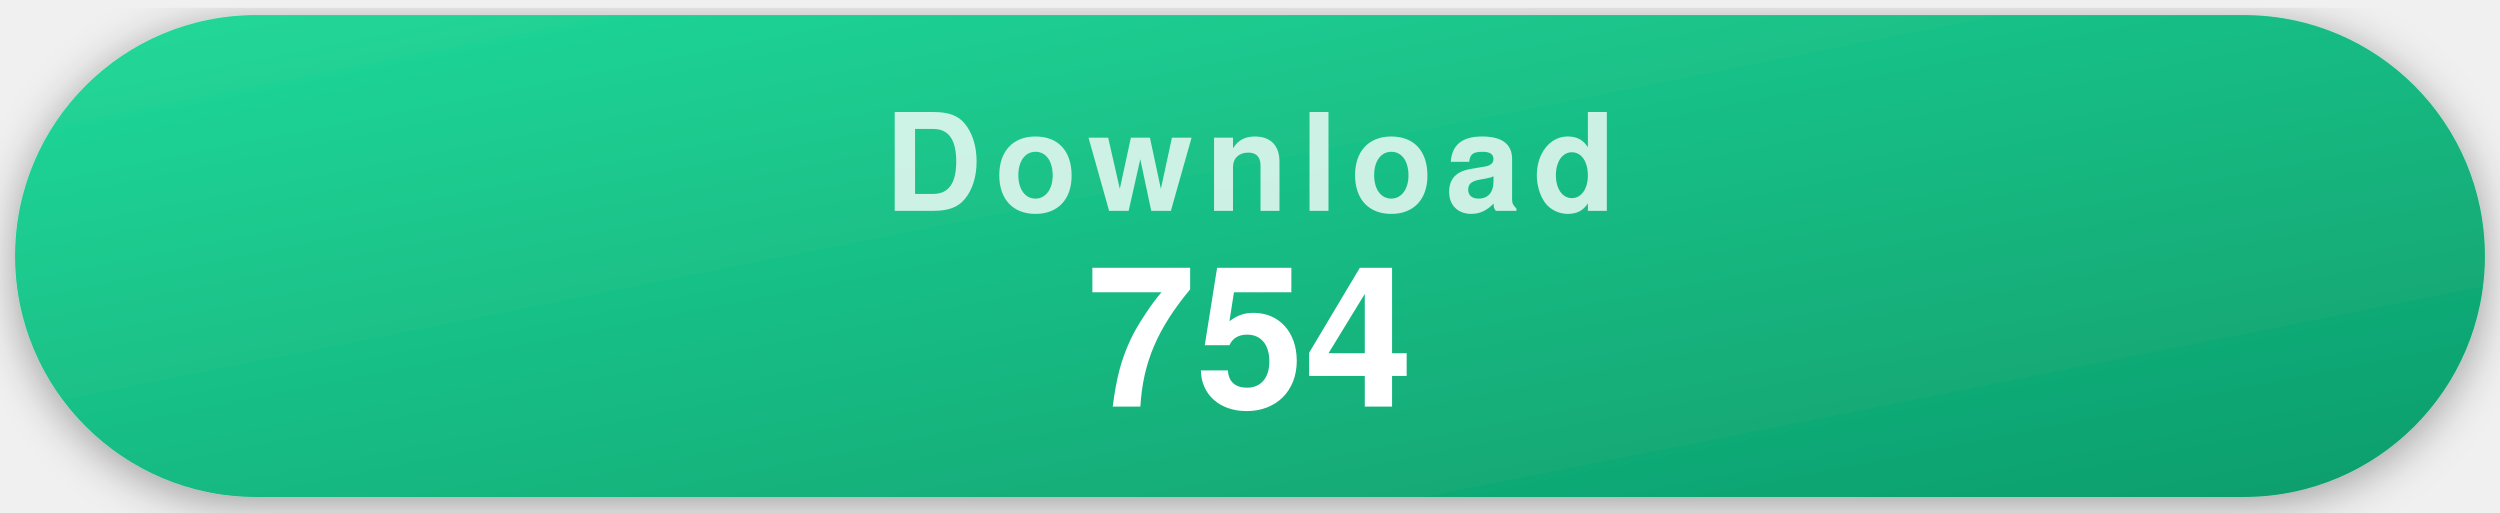
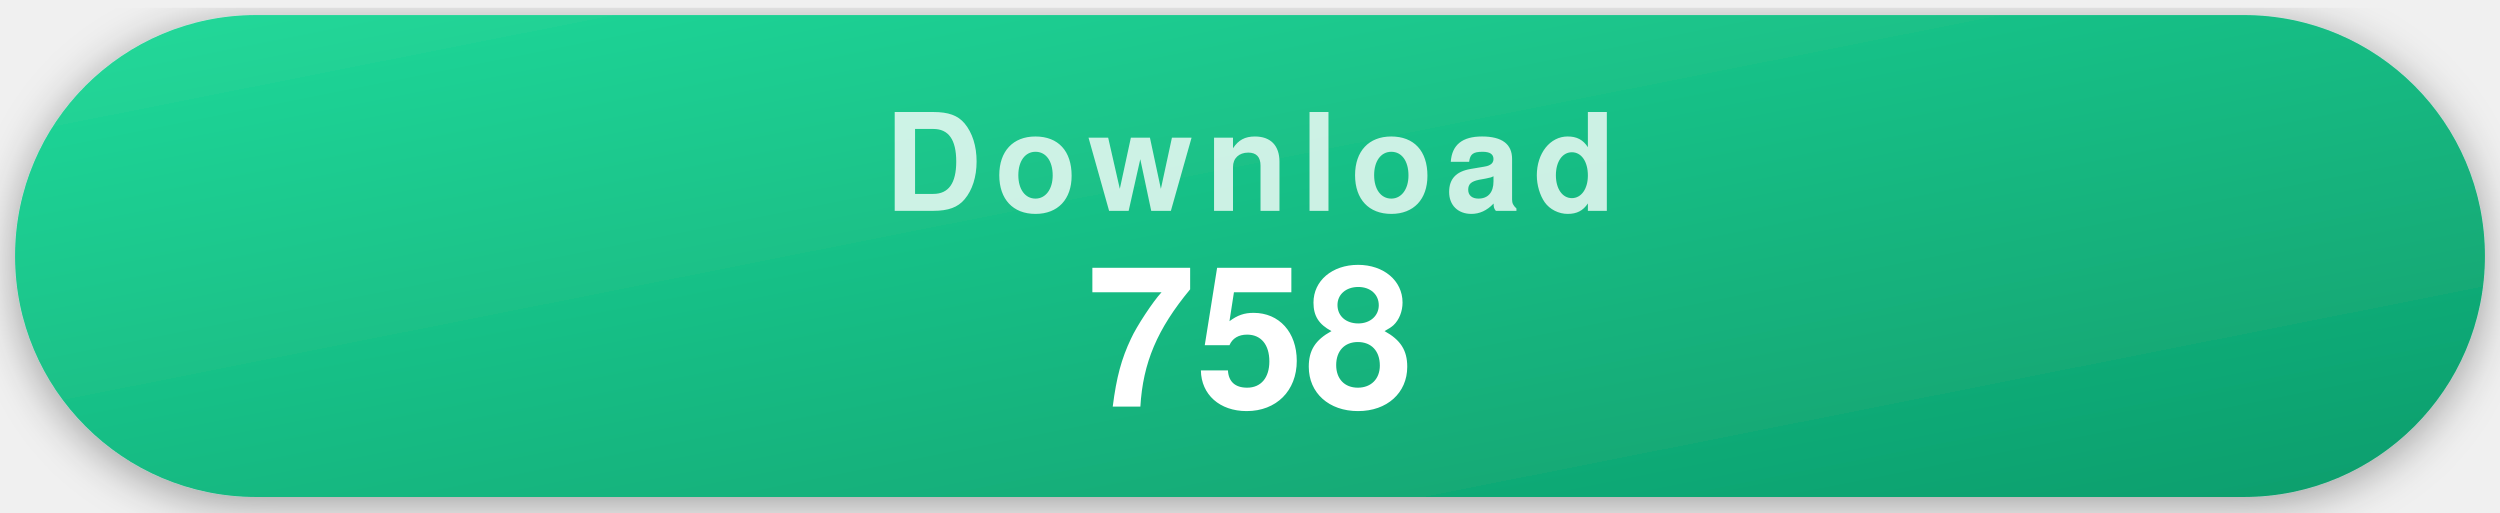
- <svg xmlns="http://www.w3.org/2000/svg" width="332" height="68" viewBox="0 0 332 68" role="img" aria-label="754 recorded repository clones">
+ <svg xmlns="http://www.w3.org/2000/svg" width="332" height="68" viewBox="0 0 332 68" role="img" aria-label="758 recorded repository clones">
  <style>
    .pill { filter: drop-shadow(0 1px 3px rgba(0,0,0,.35)); }
    .label { font-family: -apple-system, "Segoe UI", Helvetica, Arial, sans-serif; font-weight: 700; font-size: 18px; letter-spacing: .09em; text-transform: uppercase; fill: rgba(255,255,255,.78); text-anchor: middle; }
    .value { font-family: -apple-system, "Segoe UI", Helvetica, Arial, sans-serif; font-weight: 700; font-size: 26px; fill: #fff; text-anchor: middle; }
  </style>
  <defs>
    <linearGradient id="gDownload" x1="0" y1="0" x2="1" y2="1">
      <stop offset="0" stop-color="#22d99a" />
      <stop offset="1" stop-color="#0d9d6c" />
    </linearGradient>
  </defs>
  <g class="pill">
    <rect x="2" y="2" width="328" height="64" rx="32" fill="url(#gDownload)" />
    <text x="166" y="28" class="label">Download</text>
-     <text x="166" y="54" class="value">754</text>
+     <text x="166" y="54" class="value">758</text>
  </g>
</svg>
